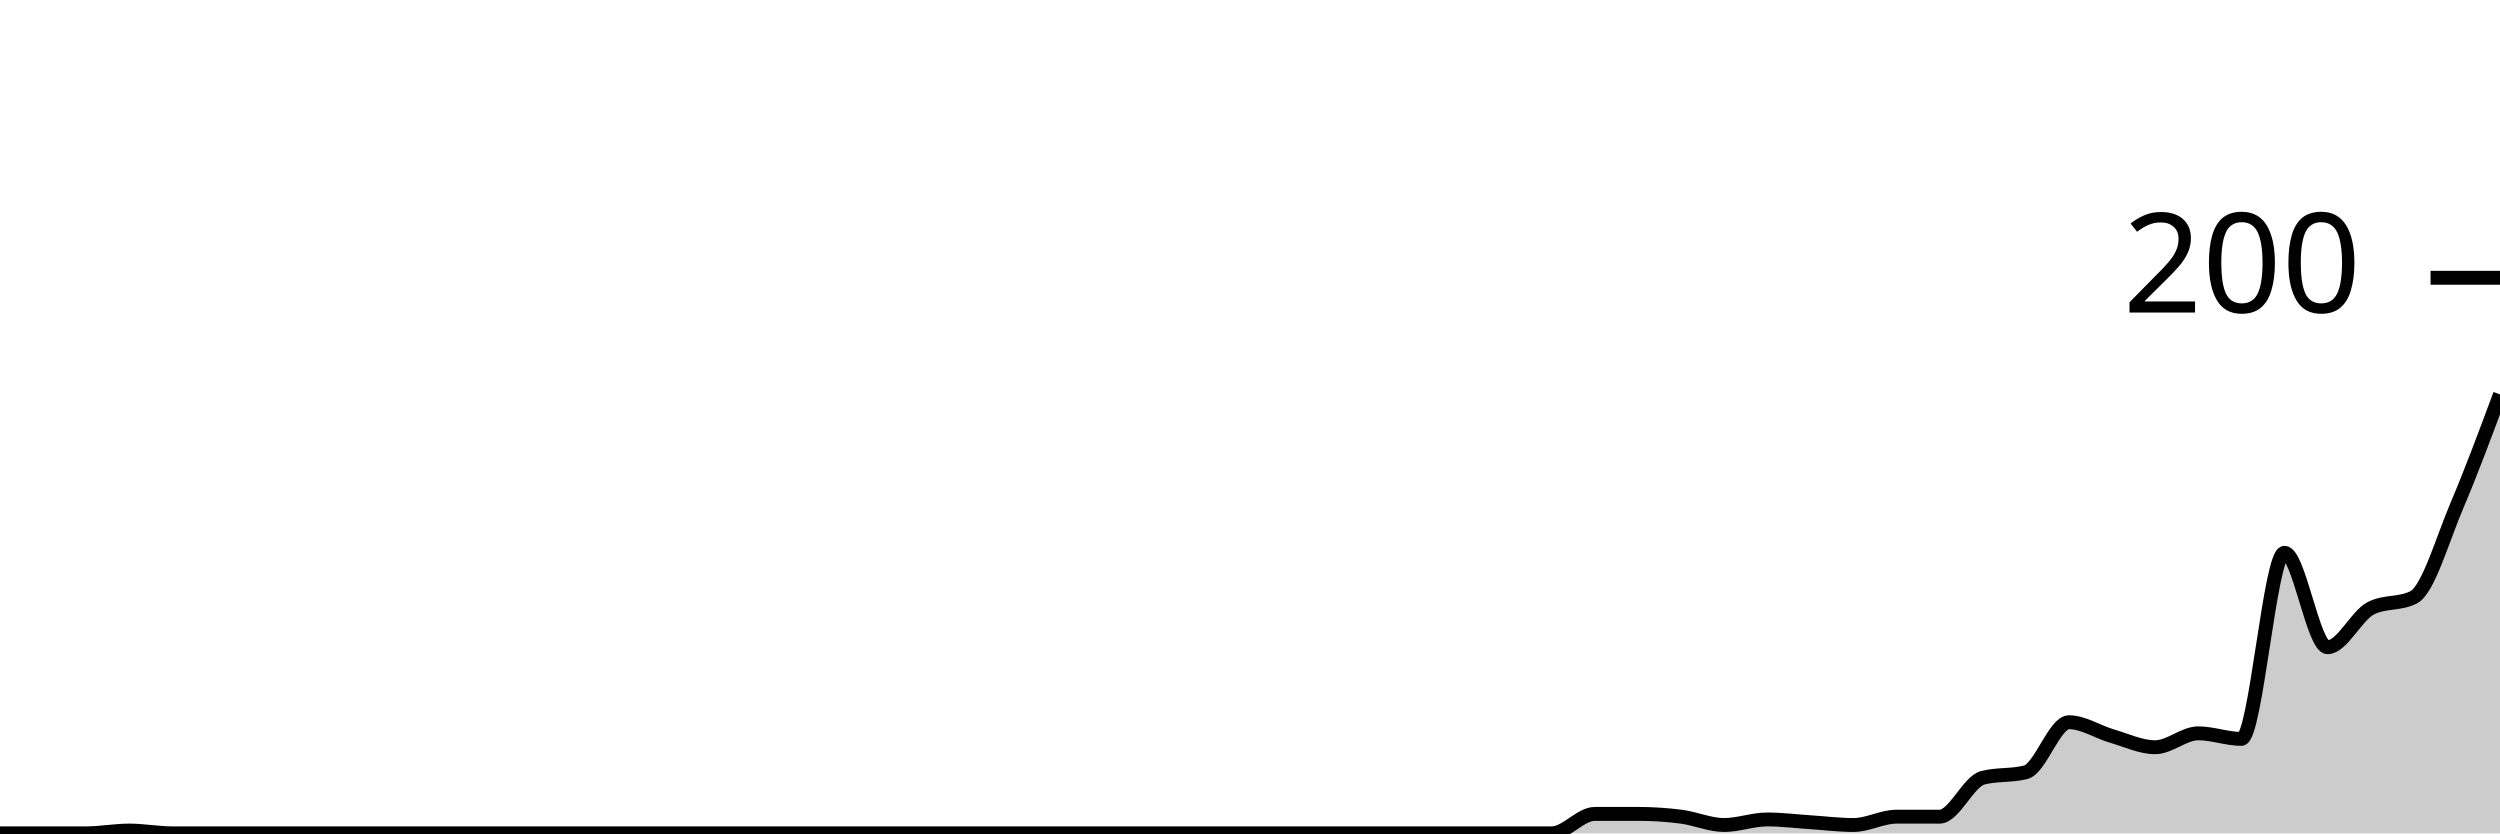
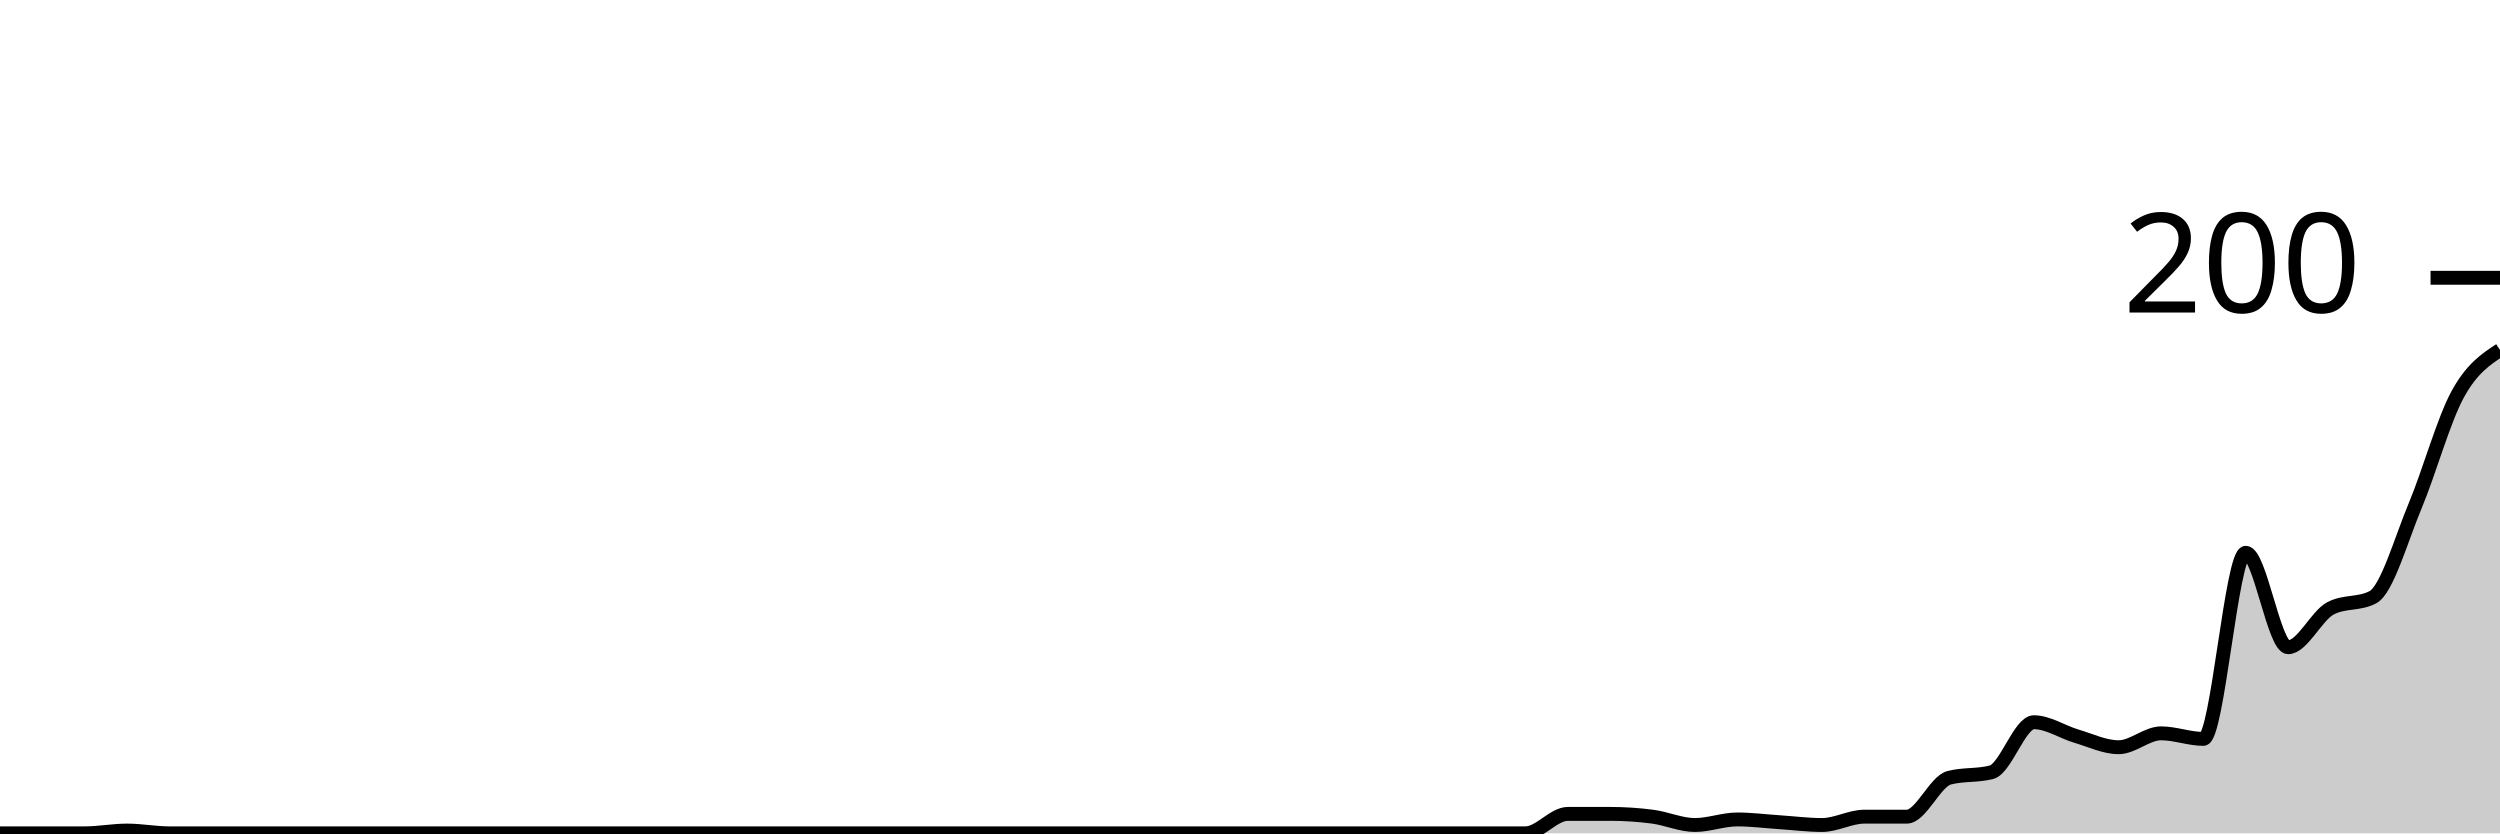
<svg xmlns="http://www.w3.org/2000/svg" viewBox="0 0 180 60">
  <g transform="translate(0,20)">
-     <path class="area" fill="rgba(0, 0, 0, 0.2)" d="M0,40C1.034,40,2.069,40,3.103,40C4.138,40,5.172,40,6.207,40C7.241,40,8.276,39.8,9.31,39.8C10.345,39.8,11.379,40,12.414,40C13.448,40,14.483,40,15.517,40C16.552,40,17.586,40,18.621,40C19.655,40,20.69,40,21.724,40C22.759,40,23.793,40,24.828,40C25.862,40,26.897,40,27.931,40C28.966,40,30,40,31.034,40C32.069,40,33.103,40,34.138,40C35.172,40,36.207,40,37.241,40C38.276,40,39.31,40,40.345,40C41.379,40,42.414,40,43.448,40C44.483,40,45.517,40,46.552,40C47.586,40,48.621,40,49.655,40C50.69,40,51.724,40,52.759,40C53.793,40,54.828,40,55.862,40C56.897,40,57.931,40,58.966,40C60,40,61.034,40,62.069,40C63.103,40,64.138,40,65.172,40C66.207,40,67.241,40,68.276,40C69.31,40,70.345,40,71.379,40C72.414,40,73.448,40,74.483,40C75.517,40,76.552,40,77.586,40C78.621,40,79.655,40,80.69,40C81.724,40,82.759,40,83.793,40C84.828,40,85.862,40,86.897,40C87.931,40,88.966,40,90,40C91.034,40,92.069,40,93.103,40C94.138,40,95.172,40,96.207,40C97.241,40,98.276,40,99.31,40C100.345,40,101.379,40,102.414,40C103.448,40,104.483,40,105.517,40C106.552,40,107.586,40,108.621,40C109.655,40,110.69,40,111.724,40C112.759,40,113.793,38.6,114.828,38.6C115.862,38.6,116.897,38.6,117.931,38.6C118.966,38.6,120,38.667,121.034,38.8C122.069,38.933,123.103,39.4,124.138,39.4C125.172,39.4,126.207,39,127.241,39C128.276,39,129.31,39.133,130.345,39.2C131.379,39.267,132.414,39.4,133.448,39.4C134.483,39.4,135.517,38.8,136.552,38.8C137.586,38.8,138.621,38.8,139.655,38.8C140.69,38.8,141.724,36.267,142.759,36C143.793,35.733,144.828,35.867,145.862,35.6C146.897,35.333,147.931,32,148.966,32C150,32,151.034,32.7,152.069,33C153.103,33.3,154.138,33.8,155.172,33.8C156.207,33.8,157.241,32.8,158.276,32.8C159.31,32.8,160.345,33.2,161.379,33.2C162.414,33.2,163.448,19.8,164.483,19.8C165.517,19.8,166.552,26.6,167.586,26.6C168.621,26.6,169.655,24.333,170.69,23.8C171.724,23.267,172.759,23.533,173.793,23C174.828,22.467,175.862,18.833,176.897,16.4C177.931,13.967,178.966,11.183,180,8.4L180,40C178.966,40,177.931,40,176.897,40C175.862,40,174.828,40,173.793,40C172.759,40,171.724,40,170.69,40C169.655,40,168.621,40,167.586,40C166.552,40,165.517,40,164.483,40C163.448,40,162.414,40,161.379,40C160.345,40,159.31,40,158.276,40C157.241,40,156.207,40,155.172,40C154.138,40,153.103,40,152.069,40C151.034,40,150,40,148.966,40C147.931,40,146.897,40,145.862,40C144.828,40,143.793,40,142.759,40C141.724,40,140.69,40,139.655,40C138.621,40,137.586,40,136.552,40C135.517,40,134.483,40,133.448,40C132.414,40,131.379,40,130.345,40C129.31,40,128.276,40,127.241,40C126.207,40,125.172,40,124.138,40C123.103,40,122.069,40,121.034,40C120,40,118.966,40,117.931,40C116.897,40,115.862,40,114.828,40C113.793,40,112.759,40,111.724,40C110.69,40,109.655,40,108.621,40C107.586,40,106.552,40,105.517,40C104.483,40,103.448,40,102.414,40C101.379,40,100.345,40,99.31,40C98.276,40,97.241,40,96.207,40C95.172,40,94.138,40,93.103,40C92.069,40,91.034,40,90,40C88.966,40,87.931,40,86.897,40C85.862,40,84.828,40,83.793,40C82.759,40,81.724,40,80.69,40C79.655,40,78.621,40,77.586,40C76.552,40,75.517,40,74.483,40C73.448,40,72.414,40,71.379,40C70.345,40,69.31,40,68.276,40C67.241,40,66.207,40,65.172,40C64.138,40,63.103,40,62.069,40C61.034,40,60,40,58.966,40C57.931,40,56.897,40,55.862,40C54.828,40,53.793,40,52.759,40C51.724,40,50.69,40,49.655,40C48.621,40,47.586,40,46.552,40C45.517,40,44.483,40,43.448,40C42.414,40,41.379,40,40.345,40C39.31,40,38.276,40,37.241,40C36.207,40,35.172,40,34.138,40C33.103,40,32.069,40,31.034,40C30,40,28.966,40,27.931,40C26.897,40,25.862,40,24.828,40C23.793,40,22.759,40,21.724,40C20.69,40,19.655,40,18.621,40C17.586,40,16.552,40,15.517,40C14.483,40,13.448,40,12.414,40C11.379,40,10.345,40,9.31,40C8.276,40,7.241,40,6.207,40C5.172,40,4.138,40,3.103,40C2.069,40,1.034,40,0,40Z" />
-     <path class="line" stroke="black" fill="none" d="M0,40C1.034,40,2.069,40,3.103,40C4.138,40,5.172,40,6.207,40C7.241,40,8.276,39.8,9.31,39.8C10.345,39.8,11.379,40,12.414,40C13.448,40,14.483,40,15.517,40C16.552,40,17.586,40,18.621,40C19.655,40,20.69,40,21.724,40C22.759,40,23.793,40,24.828,40C25.862,40,26.897,40,27.931,40C28.966,40,30,40,31.034,40C32.069,40,33.103,40,34.138,40C35.172,40,36.207,40,37.241,40C38.276,40,39.31,40,40.345,40C41.379,40,42.414,40,43.448,40C44.483,40,45.517,40,46.552,40C47.586,40,48.621,40,49.655,40C50.69,40,51.724,40,52.759,40C53.793,40,54.828,40,55.862,40C56.897,40,57.931,40,58.966,40C60,40,61.034,40,62.069,40C63.103,40,64.138,40,65.172,40C66.207,40,67.241,40,68.276,40C69.31,40,70.345,40,71.379,40C72.414,40,73.448,40,74.483,40C75.517,40,76.552,40,77.586,40C78.621,40,79.655,40,80.69,40C81.724,40,82.759,40,83.793,40C84.828,40,85.862,40,86.897,40C87.931,40,88.966,40,90,40C91.034,40,92.069,40,93.103,40C94.138,40,95.172,40,96.207,40C97.241,40,98.276,40,99.31,40C100.345,40,101.379,40,102.414,40C103.448,40,104.483,40,105.517,40C106.552,40,107.586,40,108.621,40C109.655,40,110.69,40,111.724,40C112.759,40,113.793,38.6,114.828,38.6C115.862,38.6,116.897,38.6,117.931,38.6C118.966,38.6,120,38.667,121.034,38.8C122.069,38.933,123.103,39.4,124.138,39.4C125.172,39.4,126.207,39,127.241,39C128.276,39,129.31,39.133,130.345,39.2C131.379,39.267,132.414,39.4,133.448,39.4C134.483,39.4,135.517,38.8,136.552,38.8C137.586,38.8,138.621,38.8,139.655,38.8C140.69,38.8,141.724,36.267,142.759,36C143.793,35.733,144.828,35.867,145.862,35.6C146.897,35.333,147.931,32,148.966,32C150,32,151.034,32.7,152.069,33C153.103,33.3,154.138,33.8,155.172,33.8C156.207,33.8,157.241,32.8,158.276,32.8C159.31,32.8,160.345,33.2,161.379,33.2C162.414,33.2,163.448,19.8,164.483,19.8C165.517,19.8,166.552,26.6,167.586,26.6C168.621,26.6,169.655,24.333,170.69,23.8C171.724,23.267,172.759,23.533,173.793,23C174.828,22.467,175.862,18.833,176.897,16.4C177.931,13.967,178.966,11.183,180,8.4" />
+     <path class="area" fill="rgba(0, 0, 0, 0.2)" d="M0,40C1.017,40,2.034,40,3.051,40C4.068,40,5.085,40,6.102,40C7.119,40,8.136,39.8,9.153,39.8C10.169,39.8,11.186,40,12.203,40C13.22,40,14.237,40,15.254,40C16.271,40,17.288,40,18.305,40C19.322,40,20.339,40,21.356,40C22.373,40,23.39,40,24.407,40C25.424,40,26.441,40,27.458,40C28.475,40,29.492,40,30.508,40C31.525,40,32.542,40,33.559,40C34.576,40,35.593,40,36.61,40C37.627,40,38.644,40,39.661,40C40.678,40,41.695,40,42.712,40C43.729,40,44.746,40,45.763,40C46.78,40,47.797,40,48.814,40C49.831,40,50.847,40,51.864,40C52.881,40,53.898,40,54.915,40C55.932,40,56.949,40,57.966,40C58.983,40,60,40,61.017,40C62.034,40,63.051,40,64.068,40C65.085,40,66.102,40,67.119,40C68.136,40,69.153,40,70.169,40C71.186,40,72.203,40,73.22,40C74.237,40,75.254,40,76.271,40C77.288,40,78.305,40,79.322,40C80.339,40,81.356,40,82.373,40C83.39,40,84.407,40,85.424,40C86.441,40,87.458,40,88.475,40C89.492,40,90.508,40,91.525,40C92.542,40,93.559,40,94.576,40C95.593,40,96.61,40,97.627,40C98.644,40,99.661,40,100.678,40C101.695,40,102.712,40,103.729,40C104.746,40,105.763,40,106.78,40C107.797,40,108.814,40,109.831,40C110.847,40,111.864,38.6,112.881,38.6C113.898,38.6,114.915,38.6,115.932,38.6C116.949,38.6,117.966,38.667,118.983,38.8C120,38.933,121.017,39.4,122.034,39.4C123.051,39.4,124.068,39,125.085,39C126.102,39,127.119,39.133,128.136,39.2C129.153,39.267,130.169,39.4,131.186,39.4C132.203,39.4,133.22,38.8,134.237,38.8C135.254,38.8,136.271,38.8,137.288,38.8C138.305,38.8,139.322,36.267,140.339,36C141.356,35.733,142.373,35.867,143.39,35.6C144.407,35.333,145.424,32,146.441,32C147.458,32,148.475,32.7,149.492,33C150.508,33.3,151.525,33.8,152.542,33.8C153.559,33.8,154.576,32.8,155.593,32.8C156.61,32.8,157.627,33.2,158.644,33.2C159.661,33.2,160.678,19.8,161.695,19.8C162.712,19.8,163.729,26.6,164.746,26.6C165.763,26.6,166.78,24.333,167.797,23.8C168.814,23.267,169.831,23.533,170.847,23C171.864,22.467,172.881,18.833,173.898,16.4C174.915,13.967,175.932,10.267,176.949,8.4C177.966,6.533,178.983,5.867,180,5.2L180,40C178.983,40,177.966,40,176.949,40C175.932,40,174.915,40,173.898,40C172.881,40,171.864,40,170.847,40C169.831,40,168.814,40,167.797,40C166.78,40,165.763,40,164.746,40C163.729,40,162.712,40,161.695,40C160.678,40,159.661,40,158.644,40C157.627,40,156.61,40,155.593,40C154.576,40,153.559,40,152.542,40C151.525,40,150.508,40,149.492,40C148.475,40,147.458,40,146.441,40C145.424,40,144.407,40,143.39,40C142.373,40,141.356,40,140.339,40C139.322,40,138.305,40,137.288,40C136.271,40,135.254,40,134.237,40C133.22,40,132.203,40,131.186,40C130.169,40,129.153,40,128.136,40C127.119,40,126.102,40,125.085,40C124.068,40,123.051,40,122.034,40C121.017,40,120,40,118.983,40C117.966,40,116.949,40,115.932,40C114.915,40,113.898,40,112.881,40C111.864,40,110.847,40,109.831,40C108.814,40,107.797,40,106.78,40C105.763,40,104.746,40,103.729,40C102.712,40,101.695,40,100.678,40C99.661,40,98.644,40,97.627,40C96.61,40,95.593,40,94.576,40C93.559,40,92.542,40,91.525,40C90.508,40,89.492,40,88.475,40C87.458,40,86.441,40,85.424,40C84.407,40,83.39,40,82.373,40C81.356,40,80.339,40,79.322,40C78.305,40,77.288,40,76.271,40C75.254,40,74.237,40,73.22,40C72.203,40,71.186,40,70.169,40C69.153,40,68.136,40,67.119,40C66.102,40,65.085,40,64.068,40C63.051,40,62.034,40,61.017,40C60,40,58.983,40,57.966,40C56.949,40,55.932,40,54.915,40C53.898,40,52.881,40,51.864,40C50.847,40,49.831,40,48.814,40C47.797,40,46.78,40,45.763,40C44.746,40,43.729,40,42.712,40C41.695,40,40.678,40,39.661,40C38.644,40,37.627,40,36.61,40C35.593,40,34.576,40,33.559,40C32.542,40,31.525,40,30.508,40C29.492,40,28.475,40,27.458,40C26.441,40,25.424,40,24.407,40C23.39,40,22.373,40,21.356,40C20.339,40,19.322,40,18.305,40C17.288,40,16.271,40,15.254,40C14.237,40,13.22,40,12.203,40C11.186,40,10.169,40,9.153,40C8.136,40,7.119,40,6.102,40C5.085,40,4.068,40,3.051,40C2.034,40,1.017,40,0,40Z" />
+     <path class="line" stroke="black" fill="none" d="M0,40C1.017,40,2.034,40,3.051,40C4.068,40,5.085,40,6.102,40C7.119,40,8.136,39.8,9.153,39.8C10.169,39.8,11.186,40,12.203,40C13.22,40,14.237,40,15.254,40C16.271,40,17.288,40,18.305,40C19.322,40,20.339,40,21.356,40C22.373,40,23.39,40,24.407,40C25.424,40,26.441,40,27.458,40C28.475,40,29.492,40,30.508,40C31.525,40,32.542,40,33.559,40C34.576,40,35.593,40,36.61,40C37.627,40,38.644,40,39.661,40C40.678,40,41.695,40,42.712,40C43.729,40,44.746,40,45.763,40C46.78,40,47.797,40,48.814,40C49.831,40,50.847,40,51.864,40C52.881,40,53.898,40,54.915,40C55.932,40,56.949,40,57.966,40C58.983,40,60,40,61.017,40C62.034,40,63.051,40,64.068,40C65.085,40,66.102,40,67.119,40C68.136,40,69.153,40,70.169,40C71.186,40,72.203,40,73.22,40C74.237,40,75.254,40,76.271,40C77.288,40,78.305,40,79.322,40C80.339,40,81.356,40,82.373,40C83.39,40,84.407,40,85.424,40C86.441,40,87.458,40,88.475,40C89.492,40,90.508,40,91.525,40C92.542,40,93.559,40,94.576,40C95.593,40,96.61,40,97.627,40C98.644,40,99.661,40,100.678,40C101.695,40,102.712,40,103.729,40C104.746,40,105.763,40,106.78,40C107.797,40,108.814,40,109.831,40C110.847,40,111.864,38.6,112.881,38.6C113.898,38.6,114.915,38.6,115.932,38.6C116.949,38.6,117.966,38.667,118.983,38.8C120,38.933,121.017,39.4,122.034,39.4C123.051,39.4,124.068,39,125.085,39C126.102,39,127.119,39.133,128.136,39.2C129.153,39.267,130.169,39.4,131.186,39.4C132.203,39.4,133.22,38.8,134.237,38.8C135.254,38.8,136.271,38.8,137.288,38.8C138.305,38.8,139.322,36.267,140.339,36C141.356,35.733,142.373,35.867,143.39,35.6C144.407,35.333,145.424,32,146.441,32C147.458,32,148.475,32.7,149.492,33C150.508,33.3,151.525,33.8,152.542,33.8C153.559,33.8,154.576,32.8,155.593,32.8C156.61,32.8,157.627,33.2,158.644,33.2C159.661,33.2,160.678,19.8,161.695,19.8C162.712,19.8,163.729,26.6,164.746,26.6C165.763,26.6,166.78,24.333,167.797,23.8C168.814,23.267,169.831,23.533,170.847,23C171.864,22.467,172.881,18.833,173.898,16.4C174.915,13.967,175.932,10.267,176.949,8.4C177.966,6.533,178.983,5.867,180,5.2" />
    <path class="axis-ceiling" stroke-width="1" stroke="black" fill="none" d="M175,0L180,0" />
    <text class="axis-ceiling-label" font-family="sans-serif" text-anchor="end" font-size="10px" x="170" y="2.5">200</text>
  </g>
</svg>
